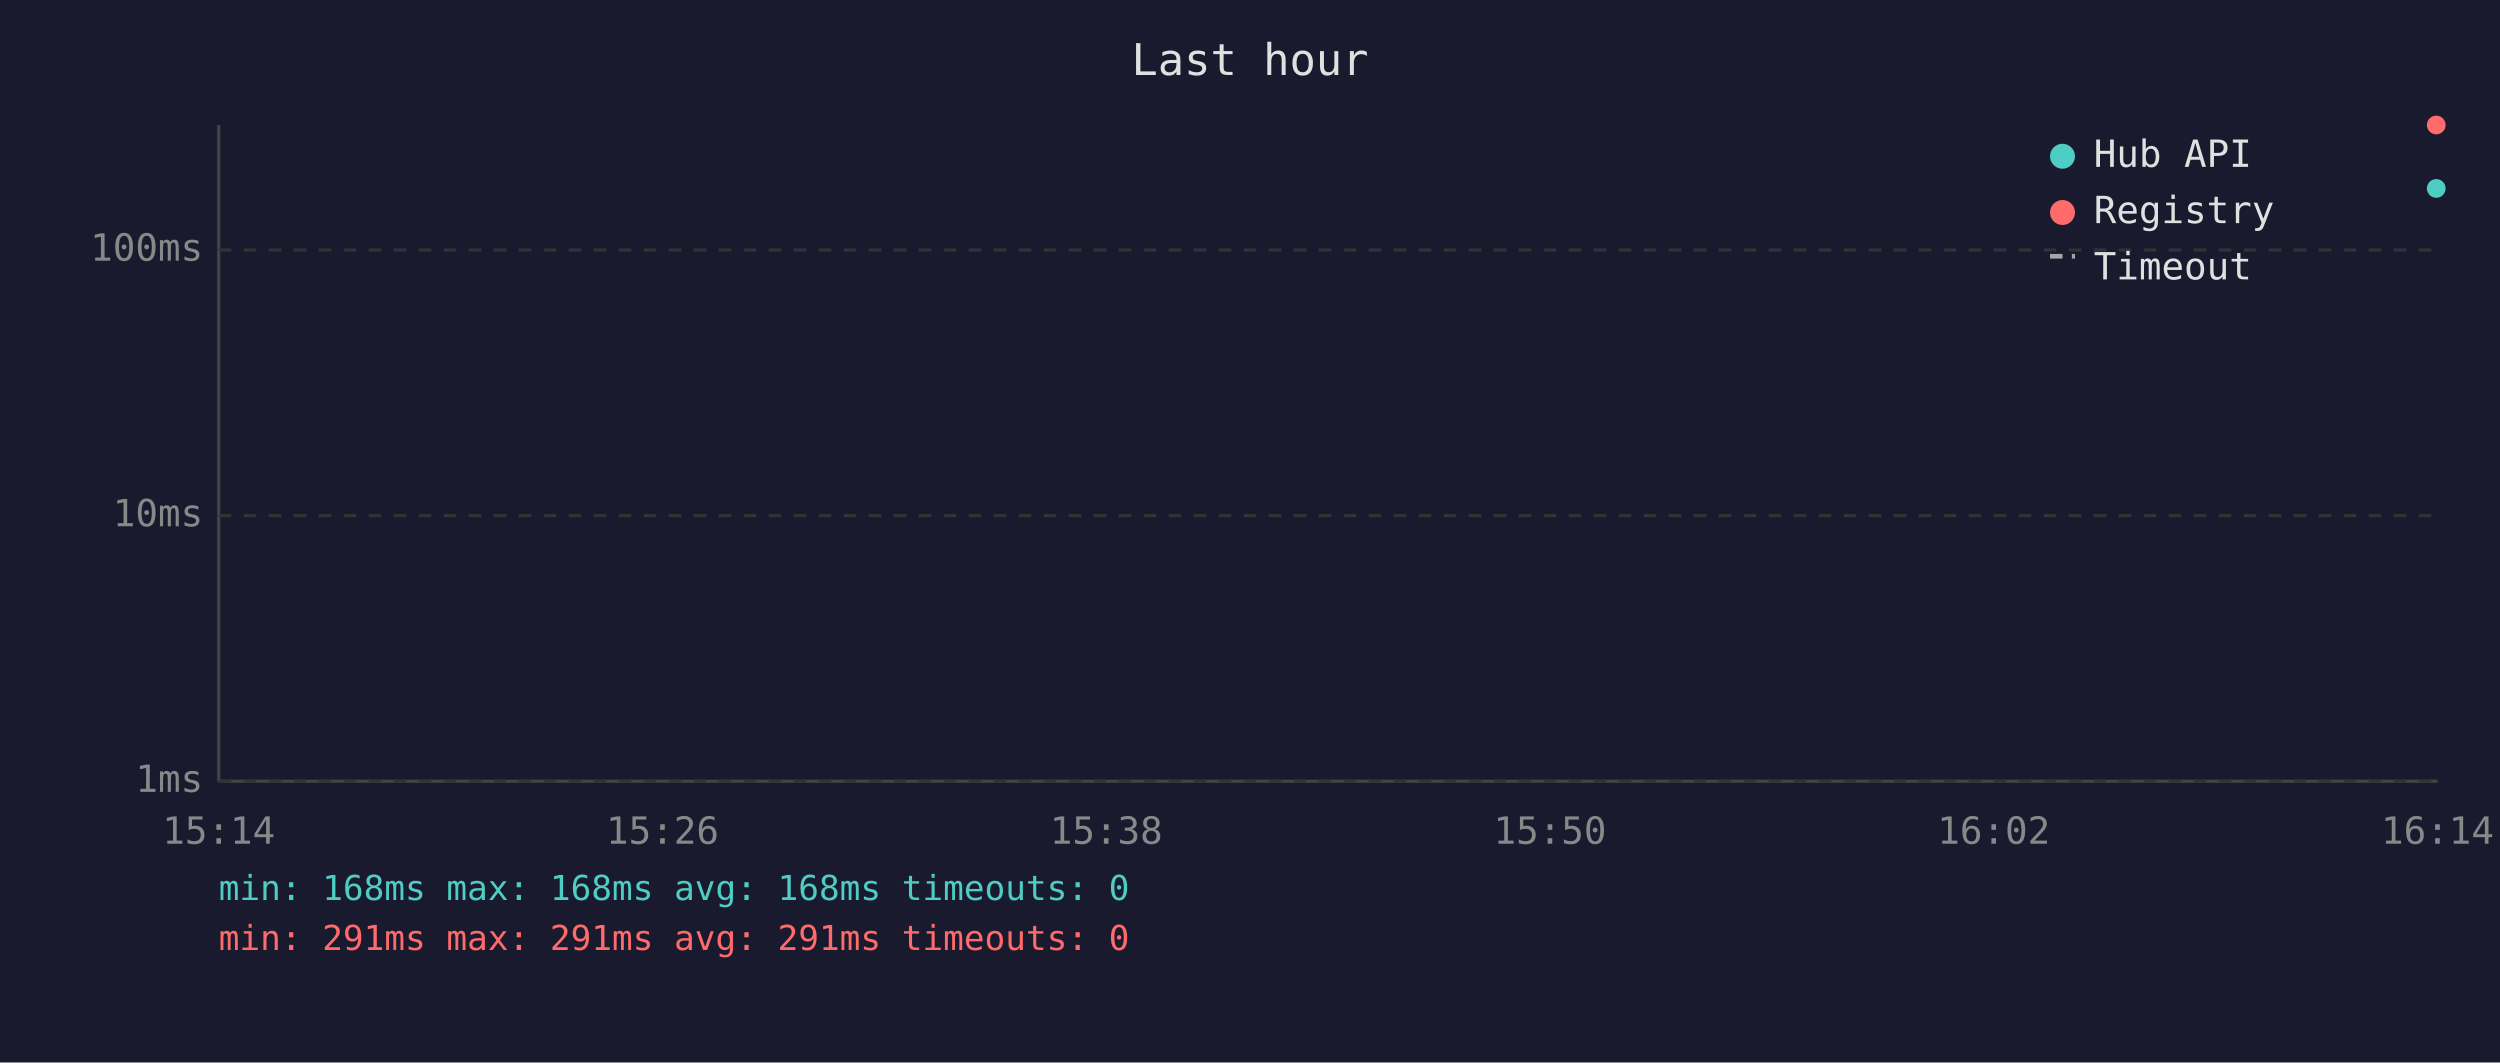
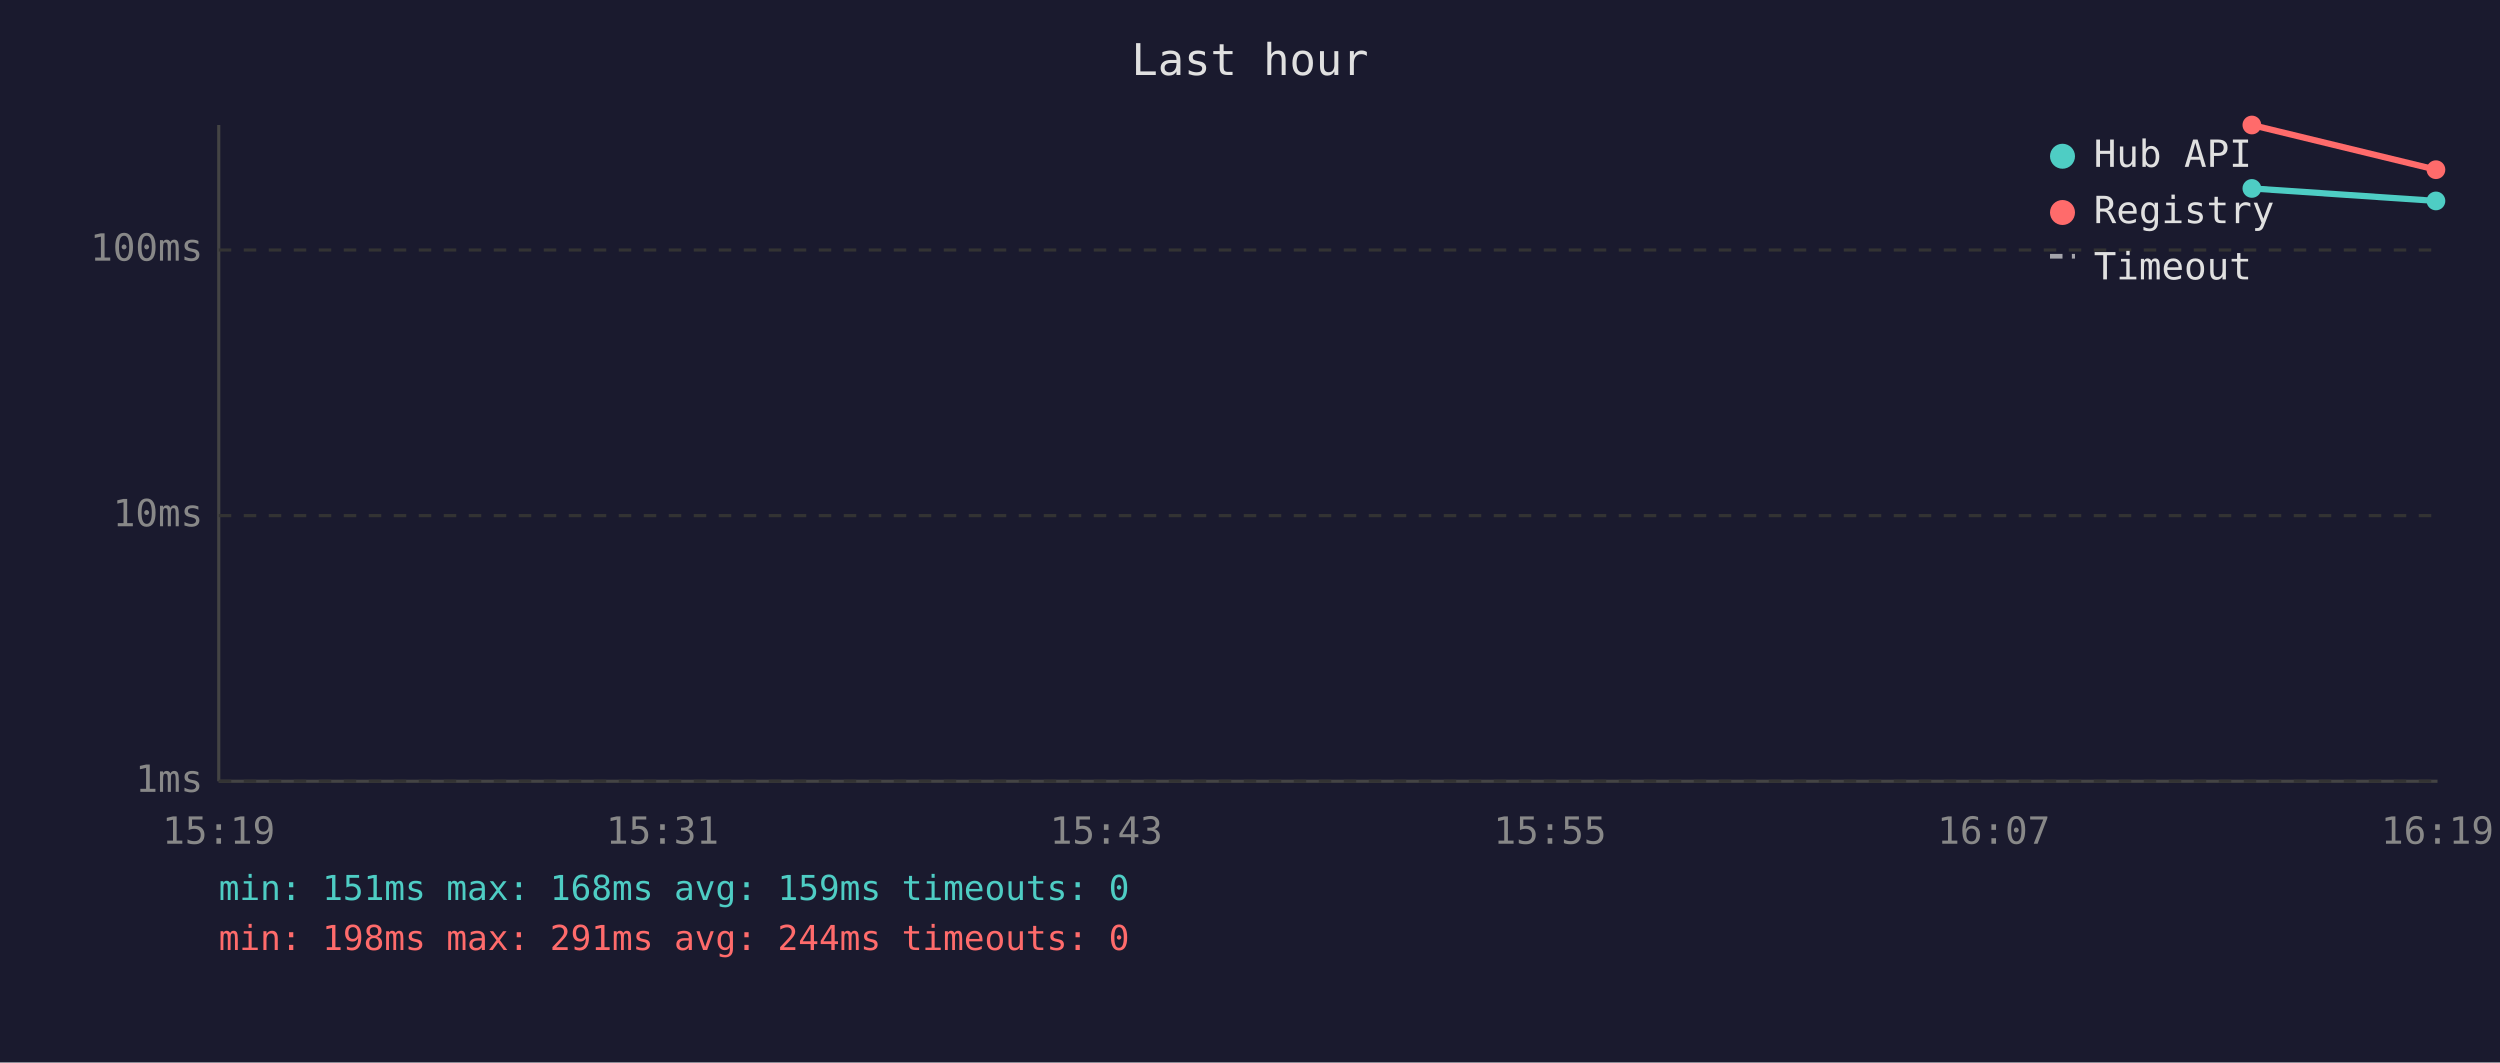
<svg xmlns="http://www.w3.org/2000/svg" viewBox="0 0 800 340" font-family="monospace" font-size="12">
  <rect width="800" height="340" fill="#1a1a2e" />
  <text x="400" y="24" fill="#e0e0e0" font-size="14" text-anchor="middle">Last hour</text>
  <line x1="70" y1="40" x2="70" y2="250" stroke="#444" stroke-width="1" />
  <line x1="70" y1="250" x2="780" y2="250" stroke="#444" stroke-width="1" />
  <line x1="70" y1="250" x2="780" y2="250" stroke="#333" stroke-width="1" stroke-dasharray="4" />
  <text x="65" y="250" fill="#888" text-anchor="end" dominant-baseline="middle">1ms</text>
  <line x1="70" y1="165" x2="780" y2="165" stroke="#333" stroke-width="1" stroke-dasharray="4" />
  <text x="65" y="165" fill="#888" text-anchor="end" dominant-baseline="middle">10ms</text>
  <line x1="70" y1="80" x2="780" y2="80" stroke="#333" stroke-width="1" stroke-dasharray="4" />
  <text x="65" y="80" fill="#888" text-anchor="end" dominant-baseline="middle">100ms</text>
-   <text x="70" y="270" fill="#888" text-anchor="middle">15:14</text>
-   <text x="212" y="270" fill="#888" text-anchor="middle">15:26</text>
-   <text x="354" y="270" fill="#888" text-anchor="middle">15:38</text>
-   <text x="496" y="270" fill="#888" text-anchor="middle">15:50</text>
-   <text x="638" y="270" fill="#888" text-anchor="middle">16:02</text>
-   <text x="780" y="270" fill="#888" text-anchor="middle">16:14</text>
-   <circle cx="779.6" cy="60.3" r="3" fill="#4ecdc4" />
-   <circle cx="779.6" cy="40.0" r="3" fill="#ff6b6b" />
+   <text x="70" y="270" fill="#888" text-anchor="middle">15:19</text>
+   <text x="212" y="270" fill="#888" text-anchor="middle">15:31</text>
+   <text x="354" y="270" fill="#888" text-anchor="middle">15:43</text>
+   <text x="496" y="270" fill="#888" text-anchor="middle">15:55</text>
+   <text x="638" y="270" fill="#888" text-anchor="middle">16:07</text>
+   <text x="780" y="270" fill="#888" text-anchor="middle">16:19</text>
+   <polyline points="720.6,60.3 779.5,64.3" fill="none" stroke="#4ecdc4" stroke-width="2" opacity="1" />
+   <circle cx="720.6" cy="60.3" r="3" fill="#4ecdc4" />
+   <circle cx="779.5" cy="64.3" r="3" fill="#4ecdc4" />
+   <polyline points="720.6,40.0 779.5,54.3" fill="none" stroke="#ff6b6b" stroke-width="2" opacity="1" />
+   <circle cx="720.6" cy="40.0" r="3" fill="#ff6b6b" />
+   <circle cx="779.5" cy="54.3" r="3" fill="#ff6b6b" />
  <circle cx="660" cy="50" r="4" fill="#4ecdc4" />
  <text x="670" y="50" fill="#e0e0e0" dominant-baseline="middle">Hub API</text>
  <circle cx="660" cy="68" r="4" fill="#ff6b6b" />
  <text x="670" y="68" fill="#e0e0e0" dominant-baseline="middle">Registry</text>
  <line x1="656" y1="82" x2="664" y2="82" stroke="#e0e0e0" stroke-width="1.5" stroke-dasharray="4,3" opacity="0.7" />
  <text x="670" y="86" fill="#e0e0e0" dominant-baseline="middle">Timeout</text>
-   <text x="70" y="288" fill="#4ecdc4" font-size="11">min: 168ms  max: 168ms  avg: 168ms  timeouts: 0</text>
-   <text x="70" y="304" fill="#ff6b6b" font-size="11">min: 291ms  max: 291ms  avg: 291ms  timeouts: 0</text>
+   <text x="70" y="288" fill="#4ecdc4" font-size="11">min: 151ms  max: 168ms  avg: 159ms  timeouts: 0</text>
+   <text x="70" y="304" fill="#ff6b6b" font-size="11">min: 198ms  max: 291ms  avg: 244ms  timeouts: 0</text>
</svg>
